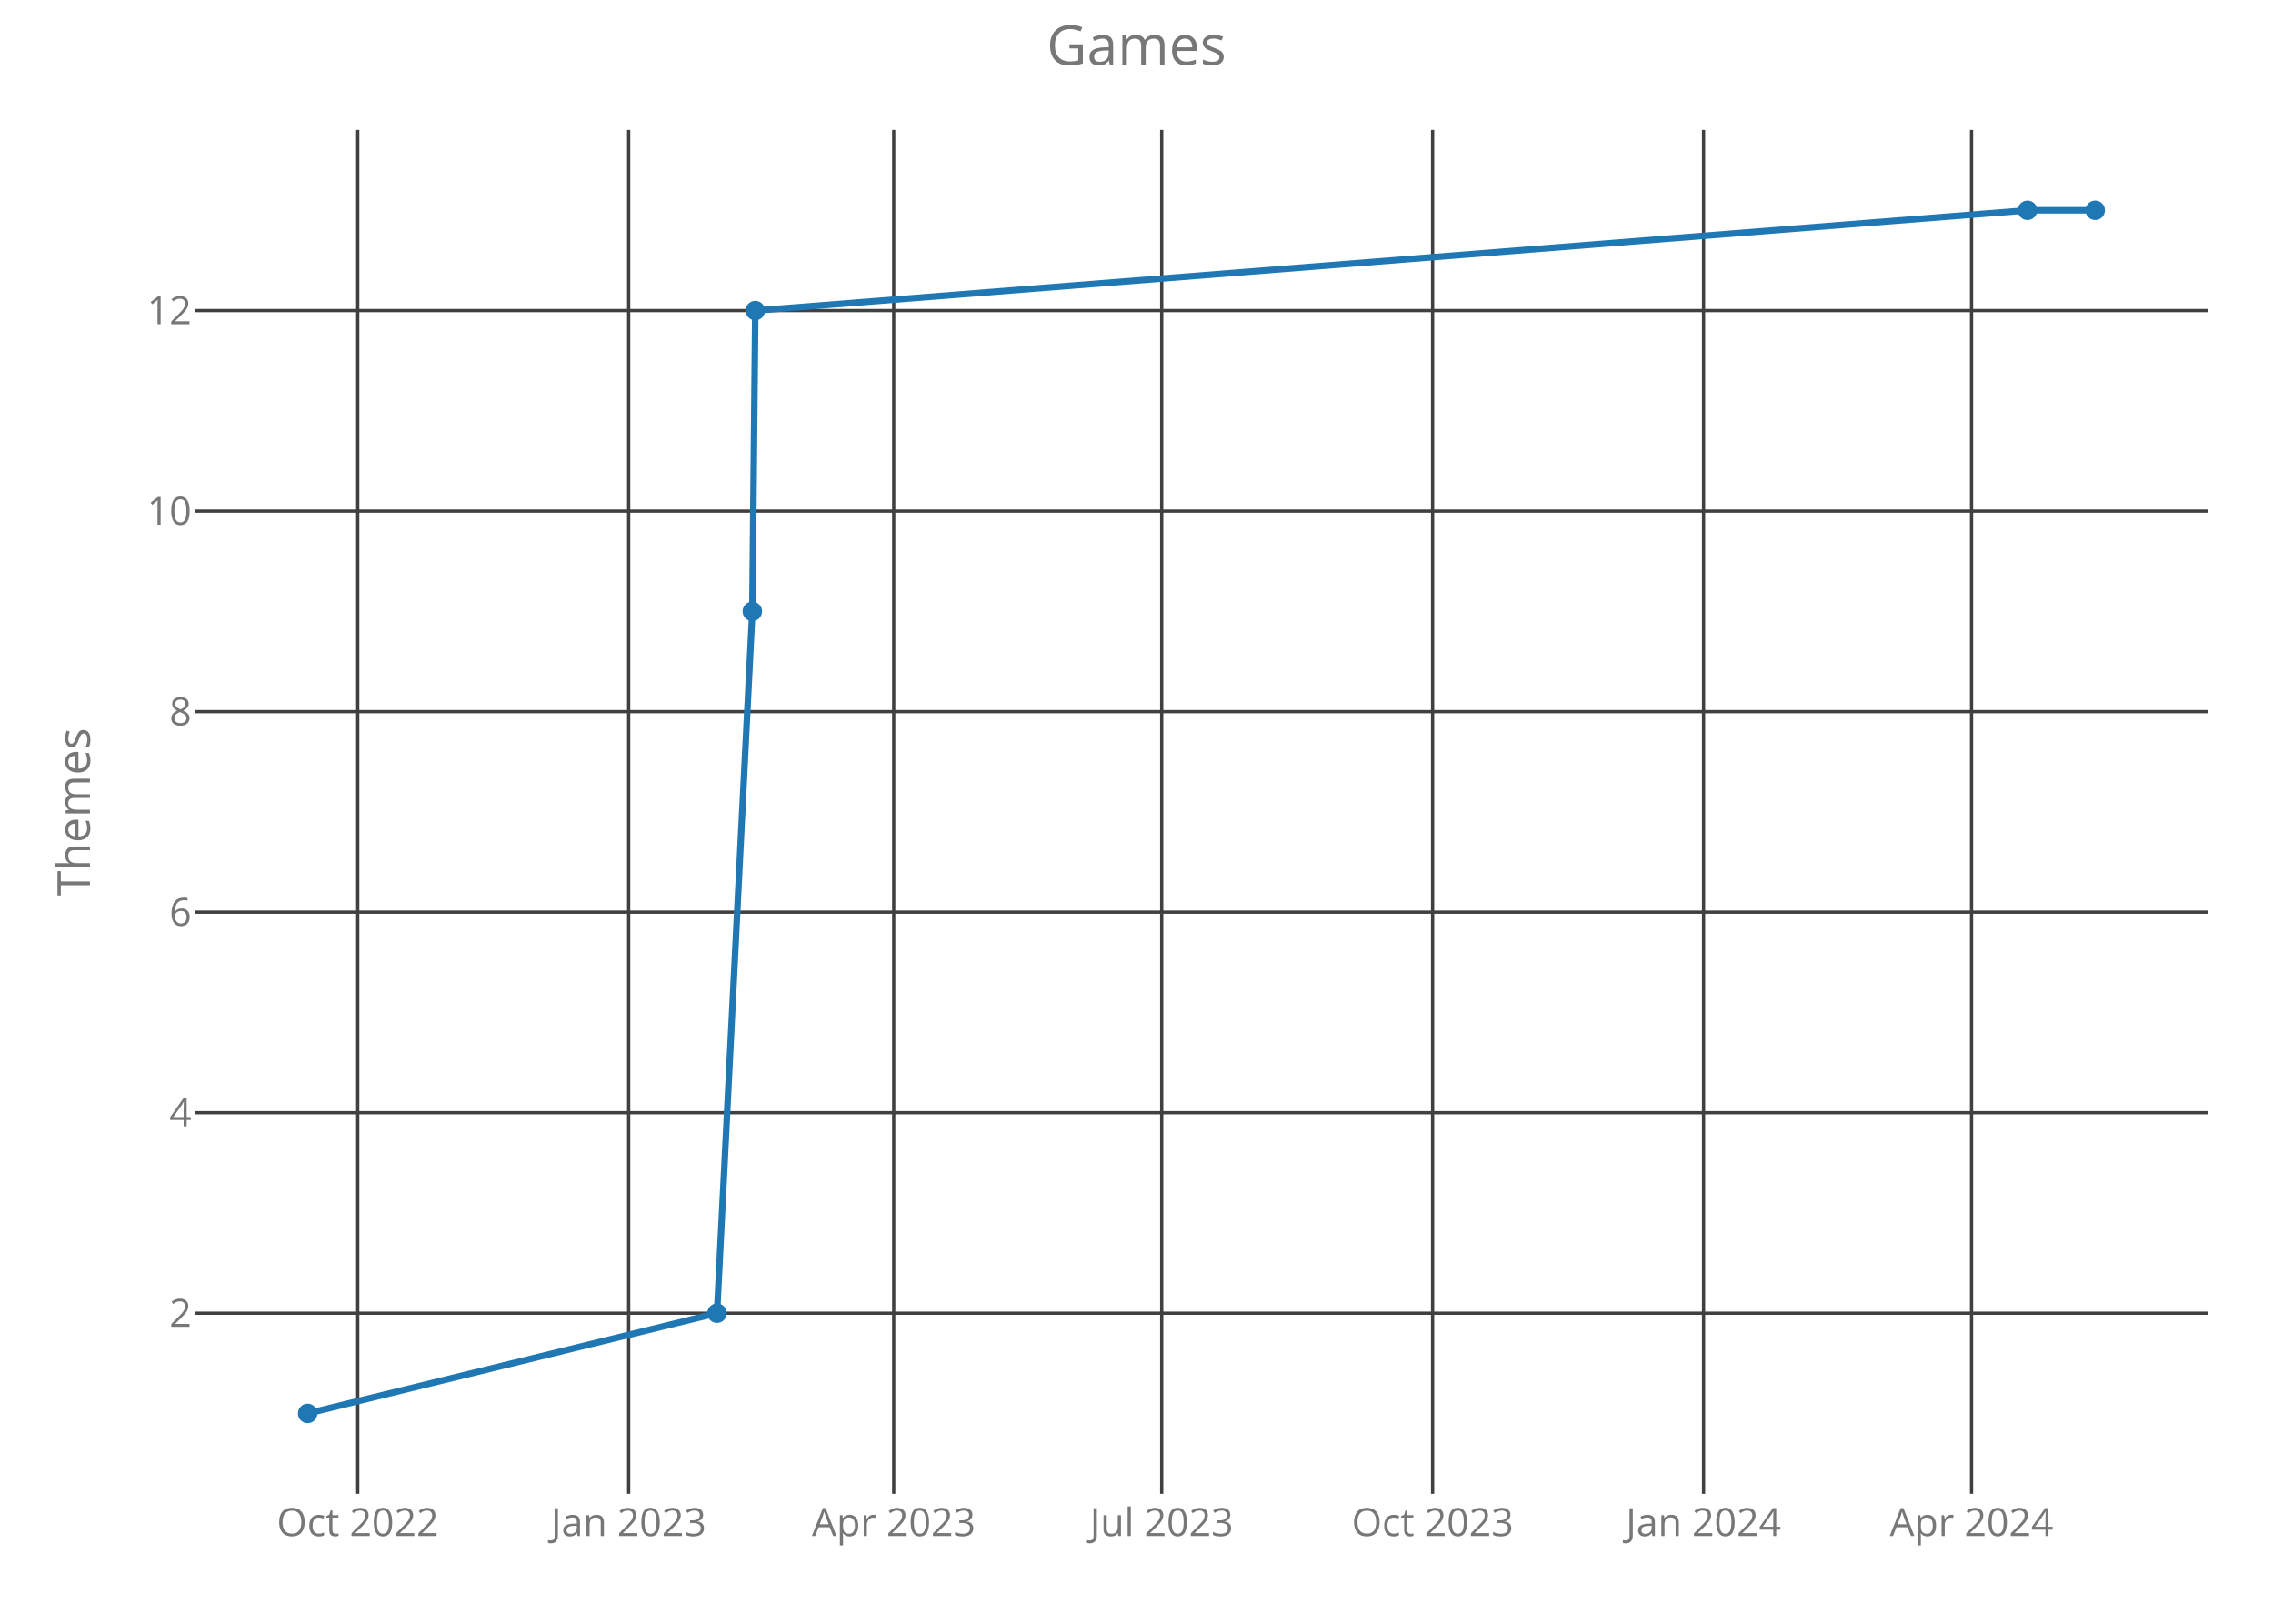
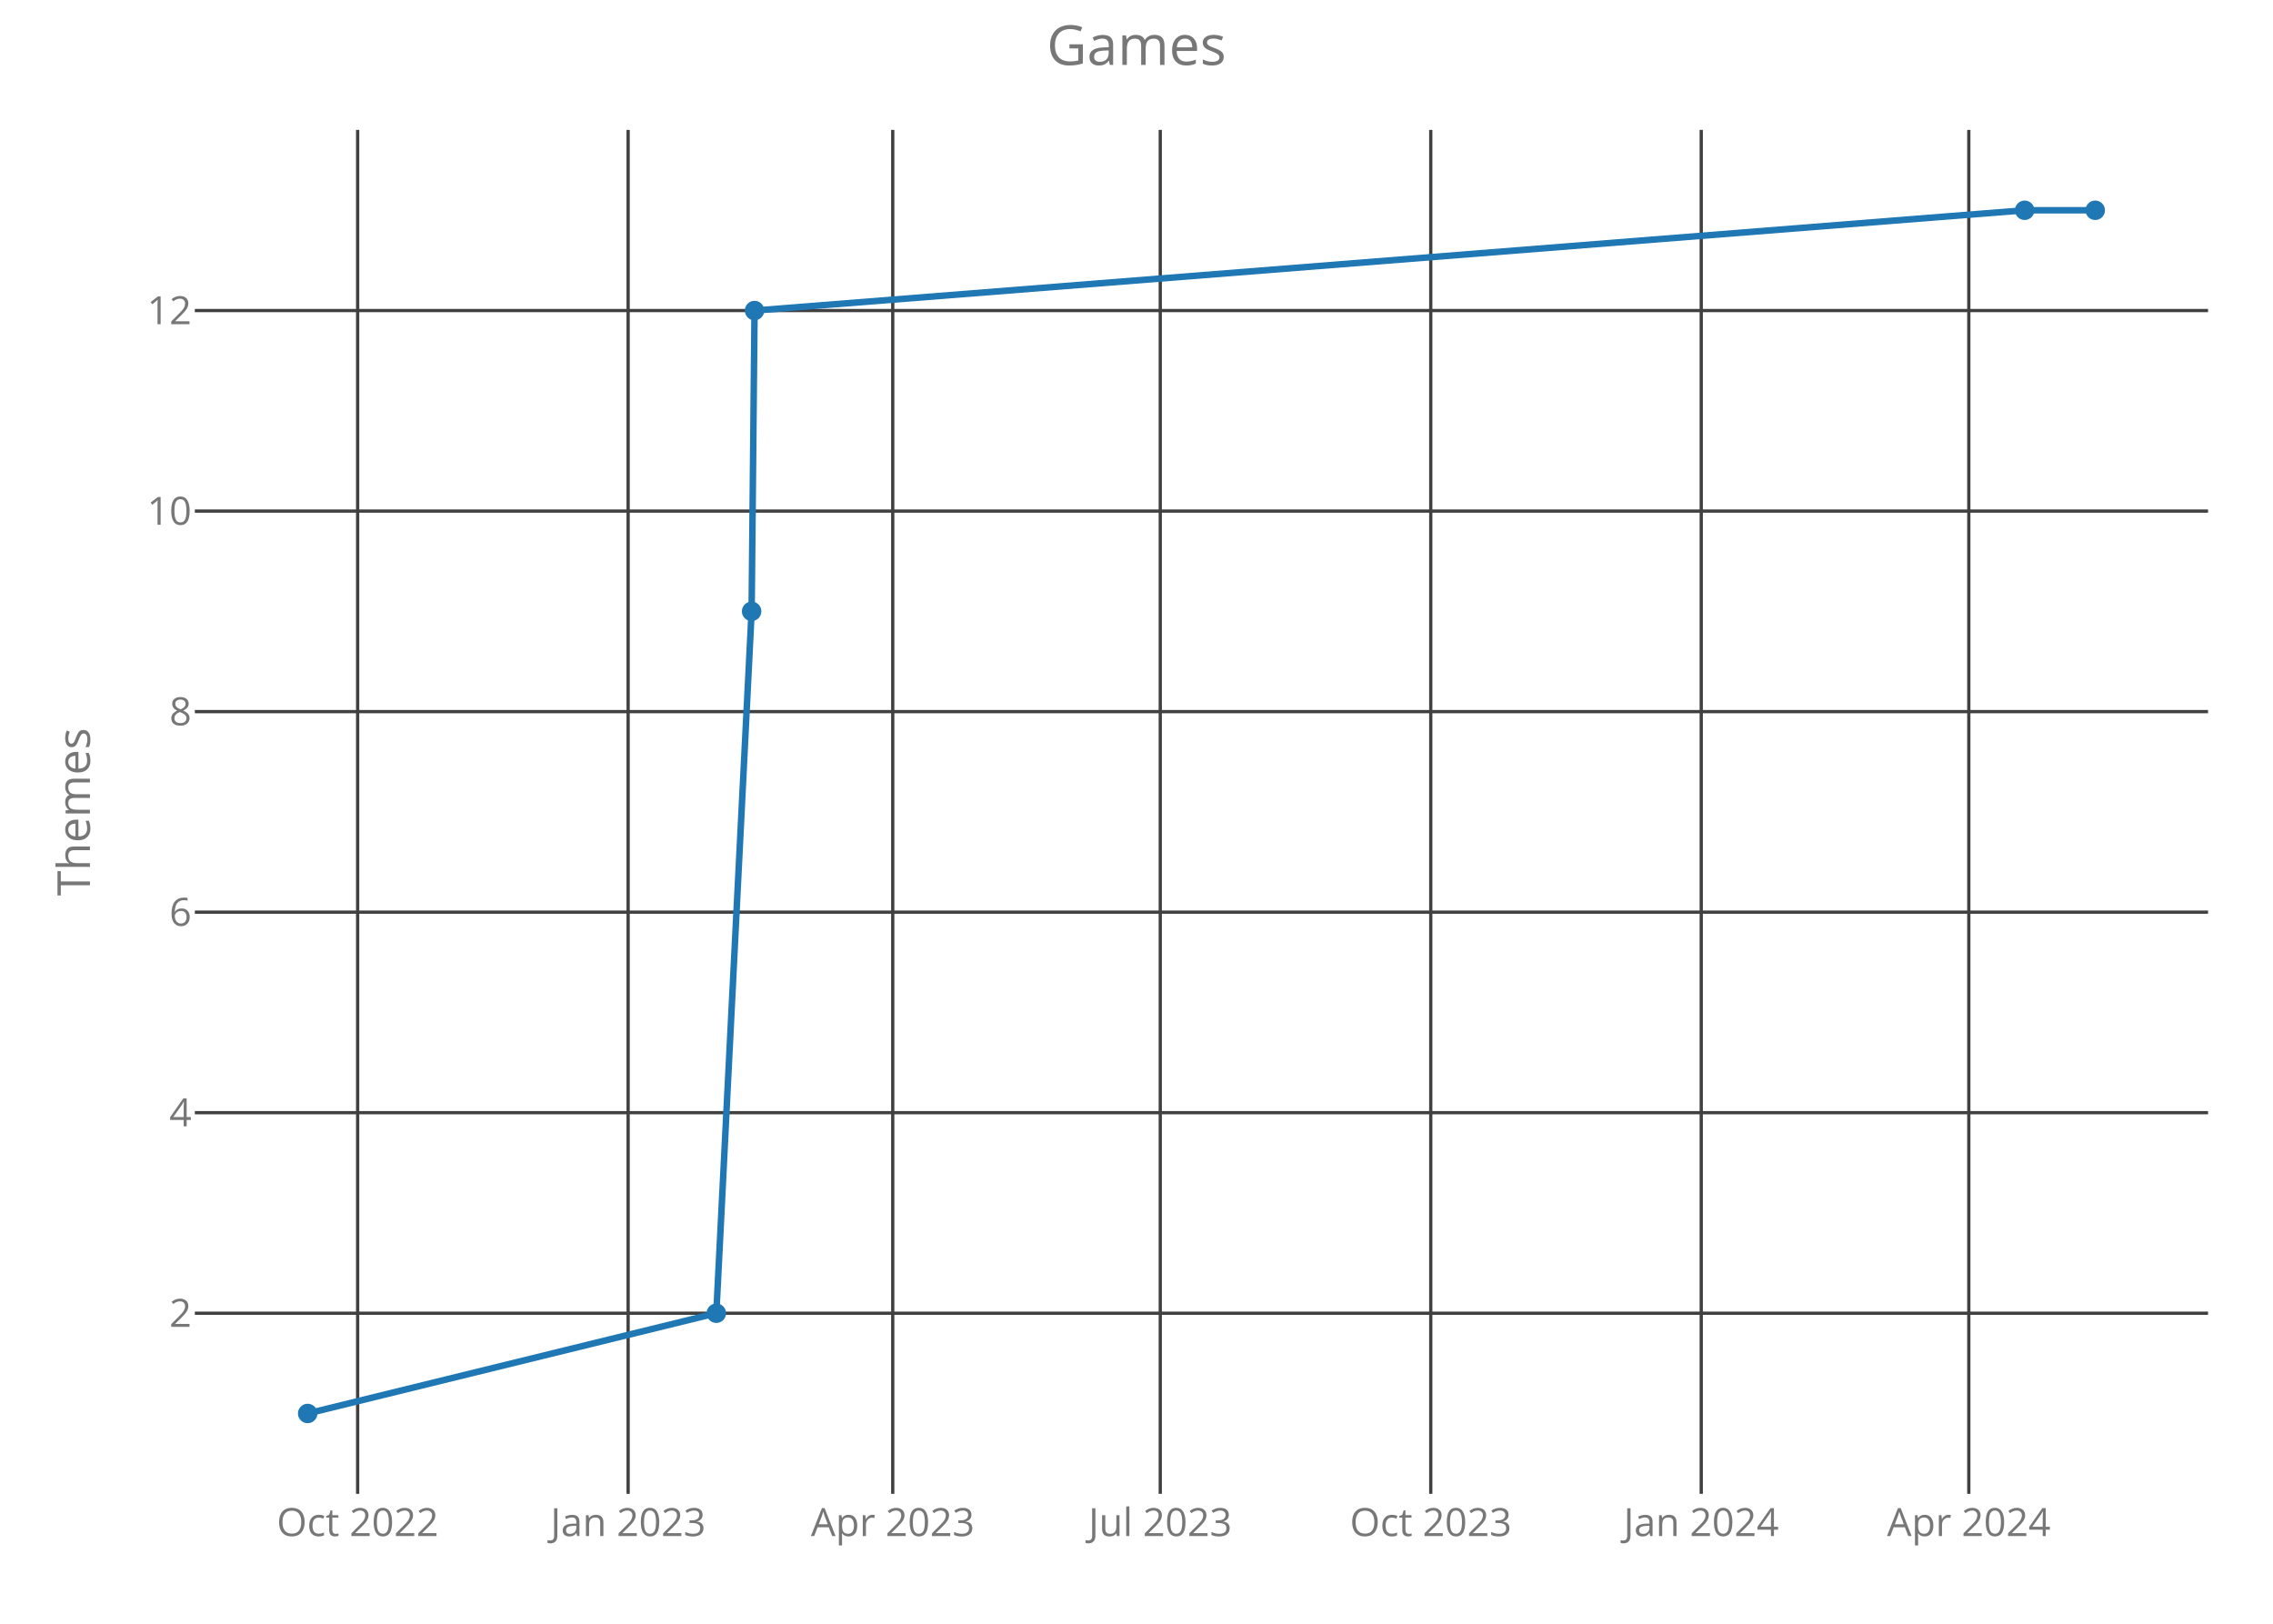
<svg xmlns="http://www.w3.org/2000/svg" class="main-svg" width="700" height="500" style="" viewBox="0 0 700 500">
  <rect x="0" y="0" width="700" height="500" style="fill: rgb(0, 0, 0); fill-opacity: 0;" />
-   <defs id="defs-0e1668">
+   <defs id="defs-b8d7f7">
    <g class="clips">
-       <clipPath id="clip0e1668xyplot" class="plotclip">
+       <clipPath id="clipb8d7f7xyplot" class="plotclip">
        <rect width="620" height="420" />
      </clipPath>
-       <clipPath class="axesclip" id="clip0e1668x">
+       <clipPath class="axesclip" id="clipb8d7f7x">
        <rect x="60" y="0" width="620" height="500" />
      </clipPath>
-       <clipPath class="axesclip" id="clip0e1668y">
+       <clipPath class="axesclip" id="clipb8d7f7y">
        <rect x="0" y="40" width="700" height="420" />
      </clipPath>
-       <clipPath class="axesclip" id="clip0e1668xy">
+       <clipPath class="axesclip" id="clipb8d7f7xy">
        <rect x="60" y="40" width="620" height="420" />
      </clipPath>
    </g>
    <g class="gradients" />
  </defs>
  <g class="bglayer">
    <rect class="bg" x="60" y="40" width="620" height="420" style="fill: rgb(0, 0, 0); fill-opacity: 0; stroke-width: 0;" />
  </g>
  <g class="layer-below">
    <g class="imagelayer" />
    <g class="shapelayer" />
  </g>
  <g class="cartesianlayer">
    <g class="subplot xy">
      <g class="layer-subplot">
        <g class="shapelayer" />
        <g class="imagelayer" />
      </g>
      <g class="gridlayer">
        <g class="x">
-           <path class="xgrid crisp" transform="translate(110.17,0)" d="M0,40v420" style="stroke: rgb(64, 64, 64); stroke-opacity: 1; stroke-width: 1px;" />
-           <path class="xgrid crisp" transform="translate(193.6,0)" d="M0,40v420" style="stroke: rgb(64, 64, 64); stroke-opacity: 1; stroke-width: 1px;" />
-           <path class="xgrid crisp" transform="translate(275.23,0)" d="M0,40v420" style="stroke: rgb(64, 64, 64); stroke-opacity: 1; stroke-width: 1px;" />
-           <path class="xgrid crisp" transform="translate(357.76,0)" d="M0,40v420" style="stroke: rgb(64, 64, 64); stroke-opacity: 1; stroke-width: 1px;" />
-           <path class="xgrid crisp" transform="translate(441.19,0)" d="M0,40v420" style="stroke: rgb(64, 64, 64); stroke-opacity: 1; stroke-width: 1px;" />
-           <path class="xgrid crisp" transform="translate(524.63,0)" d="M0,40v420" style="stroke: rgb(64, 64, 64); stroke-opacity: 1; stroke-width: 1px;" />
-           <path class="xgrid crisp" transform="translate(607.16,0)" d="M0,40v420" style="stroke: rgb(64, 64, 64); stroke-opacity: 1; stroke-width: 1px;" />
+           <path class="xgrid crisp" transform="translate(110.14,0)" d="M0,40v420" style="stroke: rgb(64, 64, 64); stroke-opacity: 1; stroke-width: 1px;" />
+           <path class="xgrid crisp" transform="translate(193.44,0)" d="M0,40v420" style="stroke: rgb(64, 64, 64); stroke-opacity: 1; stroke-width: 1px;" />
+           <path class="xgrid crisp" transform="translate(274.93,0)" d="M0,40v420" style="stroke: rgb(64, 64, 64); stroke-opacity: 1; stroke-width: 1px;" />
+           <path class="xgrid crisp" transform="translate(357.32,0)" d="M0,40v420" style="stroke: rgb(64, 64, 64); stroke-opacity: 1; stroke-width: 1px;" />
+           <path class="xgrid crisp" transform="translate(440.62,0)" d="M0,40v420" style="stroke: rgb(64, 64, 64); stroke-opacity: 1; stroke-width: 1px;" />
+           <path class="xgrid crisp" transform="translate(523.92,0)" d="M0,40v420" style="stroke: rgb(64, 64, 64); stroke-opacity: 1; stroke-width: 1px;" />
+           <path class="xgrid crisp" transform="translate(606.32,0)" d="M0,40v420" style="stroke: rgb(64, 64, 64); stroke-opacity: 1; stroke-width: 1px;" />
        </g>
        <g class="y">
          <path class="ygrid crisp" transform="translate(0,404.38)" d="M60,0h620" style="stroke: rgb(64, 64, 64); stroke-opacity: 1; stroke-width: 1px;" />
          <path class="ygrid crisp" transform="translate(0,342.63)" d="M60,0h620" style="stroke: rgb(64, 64, 64); stroke-opacity: 1; stroke-width: 1px;" />
          <path class="ygrid crisp" transform="translate(0,280.88)" d="M60,0h620" style="stroke: rgb(64, 64, 64); stroke-opacity: 1; stroke-width: 1px;" />
          <path class="ygrid crisp" transform="translate(0,219.13)" d="M60,0h620" style="stroke: rgb(64, 64, 64); stroke-opacity: 1; stroke-width: 1px;" />
          <path class="ygrid crisp" transform="translate(0,157.38)" d="M60,0h620" style="stroke: rgb(64, 64, 64); stroke-opacity: 1; stroke-width: 1px;" />
          <path class="ygrid crisp" transform="translate(0,95.63)" d="M60,0h620" style="stroke: rgb(64, 64, 64); stroke-opacity: 1; stroke-width: 1px;" />
        </g>
      </g>
      <g class="zerolinelayer" />
      <path class="xlines-below crisp" d="M0,0" style="fill: none;" />
      <path class="ylines-below crisp" d="M0,0" style="fill: none;" />
      <g class="overlines-below" />
      <g class="xaxislayer-below">
        <g class="xtick">
-           <text text-anchor="middle" x="0" y="473" transform="translate(110.17,0)" style="font-family: 'Open Sans'; font-size: 12px; fill: rgb(119, 119, 119); fill-opacity: 1; white-space: pre;">Oct 2022</text>
+           <text text-anchor="middle" x="0" y="473" transform="translate(110.14,0)" style="font-family: 'Open Sans'; font-size: 12px; fill: rgb(119, 119, 119); fill-opacity: 1; white-space: pre;">Oct 2022</text>
        </g>
        <g class="xtick">
-           <text text-anchor="middle" x="0" y="473" transform="translate(193.6,0)" style="font-family: 'Open Sans'; font-size: 12px; fill: rgb(119, 119, 119); fill-opacity: 1; white-space: pre;">Jan 2023</text>
+           <text text-anchor="middle" x="0" y="473" transform="translate(193.44,0)" style="font-family: 'Open Sans'; font-size: 12px; fill: rgb(119, 119, 119); fill-opacity: 1; white-space: pre;">Jan 2023</text>
        </g>
        <g class="xtick">
-           <text text-anchor="middle" x="0" y="473" transform="translate(275.23,0)" style="font-family: 'Open Sans'; font-size: 12px; fill: rgb(119, 119, 119); fill-opacity: 1; white-space: pre;">Apr 2023</text>
+           <text text-anchor="middle" x="0" y="473" transform="translate(274.93,0)" style="font-family: 'Open Sans'; font-size: 12px; fill: rgb(119, 119, 119); fill-opacity: 1; white-space: pre;">Apr 2023</text>
        </g>
        <g class="xtick">
-           <text text-anchor="middle" x="0" y="473" transform="translate(357.76,0)" style="font-family: 'Open Sans'; font-size: 12px; fill: rgb(119, 119, 119); fill-opacity: 1; white-space: pre;">Jul 2023</text>
+           <text text-anchor="middle" x="0" y="473" transform="translate(357.32,0)" style="font-family: 'Open Sans'; font-size: 12px; fill: rgb(119, 119, 119); fill-opacity: 1; white-space: pre;">Jul 2023</text>
        </g>
        <g class="xtick">
-           <text text-anchor="middle" x="0" y="473" transform="translate(441.19,0)" style="font-family: 'Open Sans'; font-size: 12px; fill: rgb(119, 119, 119); fill-opacity: 1; white-space: pre;">Oct 2023</text>
+           <text text-anchor="middle" x="0" y="473" transform="translate(440.62,0)" style="font-family: 'Open Sans'; font-size: 12px; fill: rgb(119, 119, 119); fill-opacity: 1; white-space: pre;">Oct 2023</text>
        </g>
        <g class="xtick">
-           <text text-anchor="middle" x="0" y="473" transform="translate(524.63,0)" style="font-family: 'Open Sans'; font-size: 12px; fill: rgb(119, 119, 119); fill-opacity: 1; white-space: pre;">Jan 2024</text>
+           <text text-anchor="middle" x="0" y="473" transform="translate(523.92,0)" style="font-family: 'Open Sans'; font-size: 12px; fill: rgb(119, 119, 119); fill-opacity: 1; white-space: pre;">Jan 2024</text>
        </g>
        <g class="xtick">
-           <text text-anchor="middle" x="0" y="473" transform="translate(607.16,0)" style="font-family: 'Open Sans'; font-size: 12px; fill: rgb(119, 119, 119); fill-opacity: 1; white-space: pre;">Apr 2024</text>
+           <text text-anchor="middle" x="0" y="473" transform="translate(606.32,0)" style="font-family: 'Open Sans'; font-size: 12px; fill: rgb(119, 119, 119); fill-opacity: 1; white-space: pre;">Apr 2024</text>
        </g>
      </g>
      <g class="yaxislayer-below">
        <g class="ytick">
          <text text-anchor="end" x="59" y="4.2" transform="translate(0,404.38)" style="font-family: 'Open Sans'; font-size: 12px; fill: rgb(119, 119, 119); fill-opacity: 1; white-space: pre;">2</text>
        </g>
        <g class="ytick">
          <text text-anchor="end" x="59" y="4.2" transform="translate(0,342.63)" style="font-family: 'Open Sans'; font-size: 12px; fill: rgb(119, 119, 119); fill-opacity: 1; white-space: pre;">4</text>
        </g>
        <g class="ytick">
          <text text-anchor="end" x="59" y="4.2" transform="translate(0,280.88)" style="font-family: 'Open Sans'; font-size: 12px; fill: rgb(119, 119, 119); fill-opacity: 1; white-space: pre;">6</text>
        </g>
        <g class="ytick">
          <text text-anchor="end" x="59" y="4.2" transform="translate(0,219.13)" style="font-family: 'Open Sans'; font-size: 12px; fill: rgb(119, 119, 119); fill-opacity: 1; white-space: pre;">8</text>
        </g>
        <g class="ytick">
          <text text-anchor="end" x="59" y="4.2" transform="translate(0,157.38)" style="font-family: 'Open Sans'; font-size: 12px; fill: rgb(119, 119, 119); fill-opacity: 1; white-space: pre;">10</text>
        </g>
        <g class="ytick">
          <text text-anchor="end" x="59" y="4.2" transform="translate(0,95.63)" style="font-family: 'Open Sans'; font-size: 12px; fill: rgb(119, 119, 119); fill-opacity: 1; white-space: pre;">12</text>
        </g>
      </g>
      <g class="overaxes-below" />
-       <g class="plot" transform="translate(60,40)" clip-path="url('#clip0e1668xyplot')">
+       <g class="plot" transform="translate(60,40)" clip-path="url('#clipb8d7f7xyplot')">
        <g class="scatterlayer mlayer">
-           <g class="trace scatter trace4e44dd" style="stroke-miterlimit: 2; opacity: 1;">
+           <g class="trace scatter tracebc7053" style="stroke-miterlimit: 2; opacity: 1;">
            <g class="fills" />
            <g class="errorbars" />
            <g class="lines">
-               <path class="js-line" d="M34.75,395.25L160.81,364.38L171.69,148.25L172.6,55.63L564.39,24.75L585.25,24.75" style="vector-effect: non-scaling-stroke; fill: none; stroke: rgb(31, 119, 180); stroke-opacity: 1; stroke-width: 2px; opacity: 1;" />
+               <path class="js-line" d="M34.75,395.25L160.6,364.38L171.47,148.25L172.37,55.63L563.52,24.75L585.25,24.75" style="vector-effect: non-scaling-stroke; fill: none; stroke: rgb(31, 119, 180); stroke-opacity: 1; stroke-width: 2px; opacity: 1;" />
            </g>
            <g class="points">
              <path class="point" transform="translate(34.75,395.25)" d="M3,0A3,3 0 1,1 0,-3A3,3 0 0,1 3,0Z" style="opacity: 1; stroke-width: 0px; fill: rgb(31, 119, 180); fill-opacity: 1;" />
-               <path class="point" transform="translate(160.81,364.38)" d="M3,0A3,3 0 1,1 0,-3A3,3 0 0,1 3,0Z" style="opacity: 1; stroke-width: 0px; fill: rgb(31, 119, 180); fill-opacity: 1;" />
-               <path class="point" transform="translate(171.69,148.25)" d="M3,0A3,3 0 1,1 0,-3A3,3 0 0,1 3,0Z" style="opacity: 1; stroke-width: 0px; fill: rgb(31, 119, 180); fill-opacity: 1;" />
-               <path class="point" transform="translate(172.6,55.63)" d="M3,0A3,3 0 1,1 0,-3A3,3 0 0,1 3,0Z" style="opacity: 1; stroke-width: 0px; fill: rgb(31, 119, 180); fill-opacity: 1;" />
-               <path class="point" transform="translate(564.39,24.75)" d="M3,0A3,3 0 1,1 0,-3A3,3 0 0,1 3,0Z" style="opacity: 1; stroke-width: 0px; fill: rgb(31, 119, 180); fill-opacity: 1;" />
+               <path class="point" transform="translate(160.6,364.38)" d="M3,0A3,3 0 1,1 0,-3A3,3 0 0,1 3,0Z" style="opacity: 1; stroke-width: 0px; fill: rgb(31, 119, 180); fill-opacity: 1;" />
+               <path class="point" transform="translate(171.47,148.25)" d="M3,0A3,3 0 1,1 0,-3A3,3 0 0,1 3,0Z" style="opacity: 1; stroke-width: 0px; fill: rgb(31, 119, 180); fill-opacity: 1;" />
+               <path class="point" transform="translate(172.37,55.63)" d="M3,0A3,3 0 1,1 0,-3A3,3 0 0,1 3,0Z" style="opacity: 1; stroke-width: 0px; fill: rgb(31, 119, 180); fill-opacity: 1;" />
+               <path class="point" transform="translate(563.52,24.75)" d="M3,0A3,3 0 1,1 0,-3A3,3 0 0,1 3,0Z" style="opacity: 1; stroke-width: 0px; fill: rgb(31, 119, 180); fill-opacity: 1;" />
              <path class="point" transform="translate(585.25,24.75)" d="M3,0A3,3 0 1,1 0,-3A3,3 0 0,1 3,0Z" style="opacity: 1; stroke-width: 0px; fill: rgb(31, 119, 180); fill-opacity: 1;" />
            </g>
            <g class="text" />
          </g>
        </g>
      </g>
      <g class="overplot" />
      <path class="xlines-above" />
      <path class="ylines-above" />
      <g class="overlines-above" />
      <g class="xaxislayer-above" />
      <g class="yaxislayer-above" />
      <g class="overaxes-above" />
    </g>
  </g>
  <g class="polarlayer" />
  <g class="ternarylayer" />
  <g class="geolayer" />
  <g class="funnelarealayer" />
  <g class="pielayer" />
  <g class="treemaplayer" />
  <g class="sunburstlayer" />
  <g class="glimages" />
-   <defs id="topdefs-0e1668">
+   <defs id="topdefs-b8d7f7">
    <g class="clips" />
  </defs>
  <g class="layer-above">
    <g class="imagelayer" />
    <g class="shapelayer" />
  </g>
  <g class="infolayer">
    <g class="g-gtitle">
      <text class="gtitle" x="350" y="20" text-anchor="middle" dy="0em" style="font-family: 'Open Sans'; font-size: 17px; fill: rgb(119, 119, 119); opacity: 1; font-weight: normal; white-space: pre;">Games</text>
    </g>
    <g class="g-xtitle" />
    <g class="g-ytitle">
      <text class="ytitle" transform="rotate(-90,27.7,250)" x="27.7" y="250" text-anchor="middle" style="font-family: 'Open Sans'; font-size: 14px; fill: rgb(119, 119, 119); opacity: 1; font-weight: normal; white-space: pre;">Themes</text>
    </g>
  </g>
</svg>
